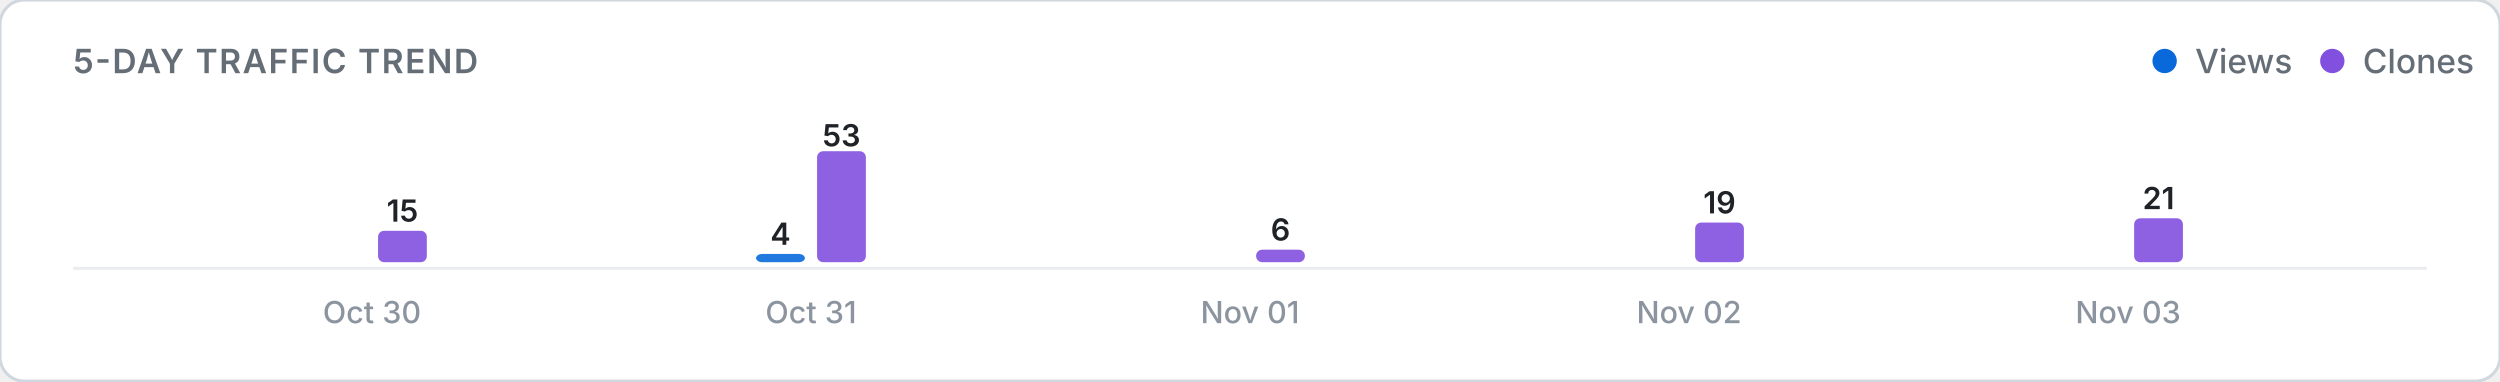
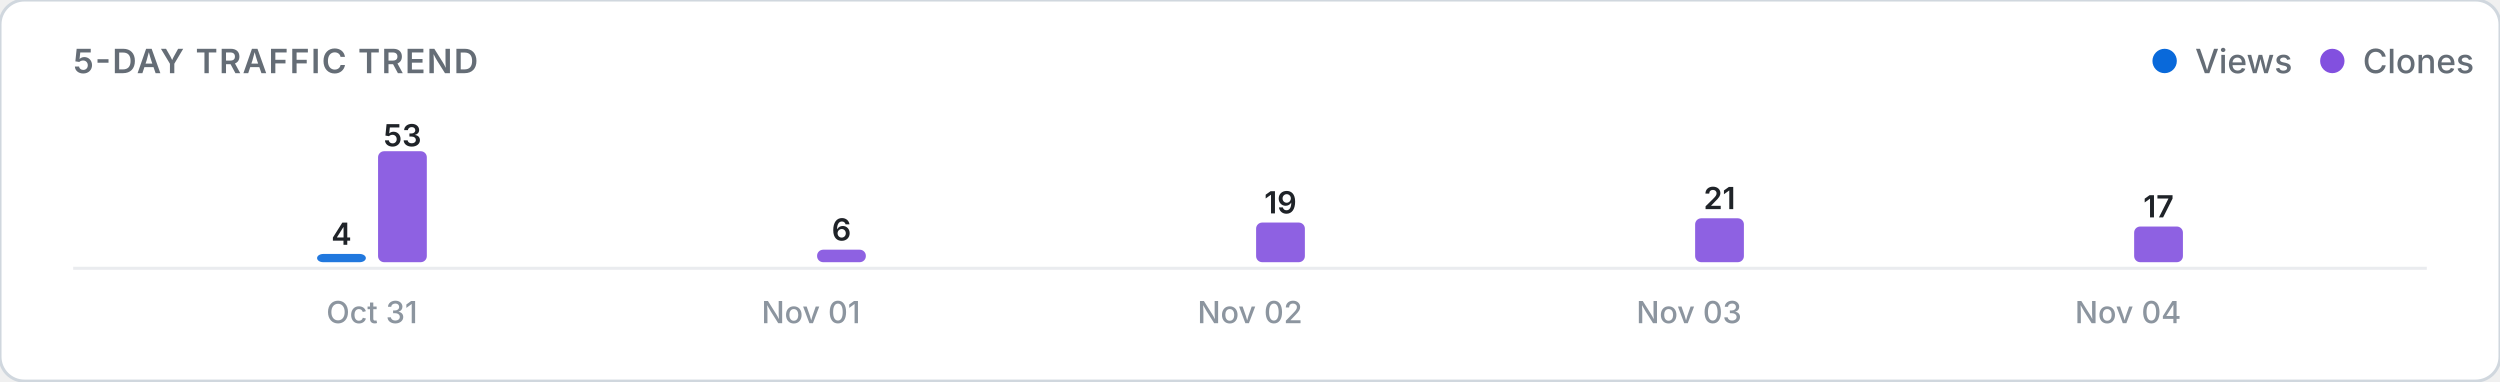
<svg xmlns="http://www.w3.org/2000/svg" viewBox="0 0 820 125" width="100%" height="auto">
  <defs>
    <style>
      .card-bg { fill: #ffffff; stroke: #d0d7de; stroke-width: 1; }
      .title-text { font: 600 11px -apple-system, BlinkMacSystemFont, "Segoe UI", Inter, Roboto, sans-serif; fill: #656d76; letter-spacing: 0.5px; }
      .legend-text { font: 500 11px -apple-system, BlinkMacSystemFont, "Segoe UI", Inter, Roboto, sans-serif; fill: #656d76; }
      .axis-label { font: 500 10px -apple-system, BlinkMacSystemFont, "Segoe UI", Inter, Roboto, sans-serif; fill: #8c959f; }
      .count-label { font: 600 10px -apple-system, BlinkMacSystemFont, "Segoe UI", Inter, Roboto, sans-serif; fill: #1f2328; }
      .empty-text { font: 400 11px -apple-system, BlinkMacSystemFont, "Segoe UI", Inter, Roboto, sans-serif; fill: #8c959f; }
      .baseline { stroke: #eaecef; stroke-width: 1; }
      @media (prefers-color-scheme: dark) {
        .card-bg { fill: #0d1117; stroke: #30363d; }
        .title-text { fill: #8b949e; }
        .legend-text { fill: #8b949e; }
        .axis-label { fill: #6e7681; }
        .count-label { fill: #f0f6fc; }
        .empty-text { fill: #6e7681; }
        .baseline { stroke: #21262d; }
      }
    </style>
  </defs>
  <rect width="820" height="125" rx="8" class="card-bg" />
  <text x="24" y="24" class="title-text">5-DAY TRAFFIC TREND</text>
  <g>
    <circle cx="710" cy="20" r="4" fill="#0969da" />
    <text x="720" y="24" class="legend-text">Views</text>
    <circle cx="765" cy="20" r="4" fill="#8250df" />
    <text x="775" y="24" class="legend-text">Clones</text>
  </g>
  <line x1="24" y1="88" x2="796" y2="88" class="baseline" />
  <g>
-     <rect x="104.0" y="86.0" width="16.0" height="0.0" rx="2" fill="#0969da" opacity="0.9" />
-     <rect x="124.0" y="75.7" width="16.0" height="10.3" rx="2" fill="#8250df" opacity="0.9" />
-     <text x="132.0" y="72.7" class="count-label" text-anchor="middle">15</text>
-     <text x="122.0" y="106" class="axis-label" text-anchor="middle">Oct 30</text>
-     <rect x="248.0" y="83.3" width="16.0" height="2.7" rx="2" fill="#0969da" opacity="0.9" />
-     <text x="256.0" y="80.3" class="count-label" text-anchor="middle">4</text>
-     <rect x="268.0" y="49.6" width="16.0" height="36.4" rx="2" fill="#8250df" opacity="0.9" />
-     <text x="276.0" y="48.0" class="count-label" text-anchor="middle">53</text>
-     <text x="266.0" y="106" class="axis-label" text-anchor="middle">Oct 31</text>
+     <rect x="104.0" y="83.3" width="16.0" height="2.7" rx="2" fill="#0969da" opacity="0.9" />
+     <text x="112.0" y="80.3" class="count-label" text-anchor="middle">4</text>
+     <rect x="124.0" y="49.6" width="16.0" height="36.4" rx="2" fill="#8250df" opacity="0.9" />
+     <text x="132.0" y="48.0" class="count-label" text-anchor="middle">53</text>
+     <text x="122.0" y="106" class="axis-label" text-anchor="middle">Oct 31</text>
+     <rect x="248.0" y="86.0" width="16.0" height="0.0" rx="2" fill="#0969da" opacity="0.9" />
+     <rect x="268.0" y="81.9" width="16.0" height="4.1" rx="2" fill="#8250df" opacity="0.9" />
+     <text x="276.0" y="78.9" class="count-label" text-anchor="middle">6</text>
+     <text x="266.0" y="106" class="axis-label" text-anchor="middle">Nov 01</text>
    <rect x="392.0" y="86.0" width="16.0" height="0.0" rx="2" fill="#0969da" opacity="0.9" />
-     <rect x="412.0" y="81.9" width="16.0" height="4.1" rx="2" fill="#8250df" opacity="0.9" />
-     <text x="420.0" y="78.9" class="count-label" text-anchor="middle">6</text>
-     <text x="410.0" y="106" class="axis-label" text-anchor="middle">Nov 01</text>
+     <rect x="412.0" y="73.0" width="16.0" height="13.0" rx="2" fill="#8250df" opacity="0.9" />
+     <text x="420.0" y="70.0" class="count-label" text-anchor="middle">19</text>
+     <text x="410.0" y="106" class="axis-label" text-anchor="middle">Nov 02</text>
    <rect x="536.0" y="86.0" width="16.0" height="0.0" rx="2" fill="#0969da" opacity="0.9" />
-     <rect x="556.0" y="73.0" width="16.0" height="13.0" rx="2" fill="#8250df" opacity="0.9" />
-     <text x="564.0" y="70.0" class="count-label" text-anchor="middle">19</text>
-     <text x="554.0" y="106" class="axis-label" text-anchor="middle">Nov 02</text>
+     <rect x="556.0" y="71.6" width="16.0" height="14.4" rx="2" fill="#8250df" opacity="0.9" />
+     <text x="564.0" y="68.6" class="count-label" text-anchor="middle">21</text>
+     <text x="554.0" y="106" class="axis-label" text-anchor="middle">Nov 03</text>
    <rect x="680.0" y="86.0" width="16.0" height="0.0" rx="2" fill="#0969da" opacity="0.9" />
-     <rect x="700.0" y="71.6" width="16.0" height="14.4" rx="2" fill="#8250df" opacity="0.9" />
-     <text x="708.0" y="68.6" class="count-label" text-anchor="middle">21</text>
-     <text x="698.0" y="106" class="axis-label" text-anchor="middle">Nov 03</text>
+     <rect x="700.0" y="74.3" width="16.0" height="11.7" rx="2" fill="#8250df" opacity="0.9" />
+     <text x="708.0" y="71.3" class="count-label" text-anchor="middle">17</text>
+     <text x="698.0" y="106" class="axis-label" text-anchor="middle">Nov 04</text>
  </g>
</svg>
